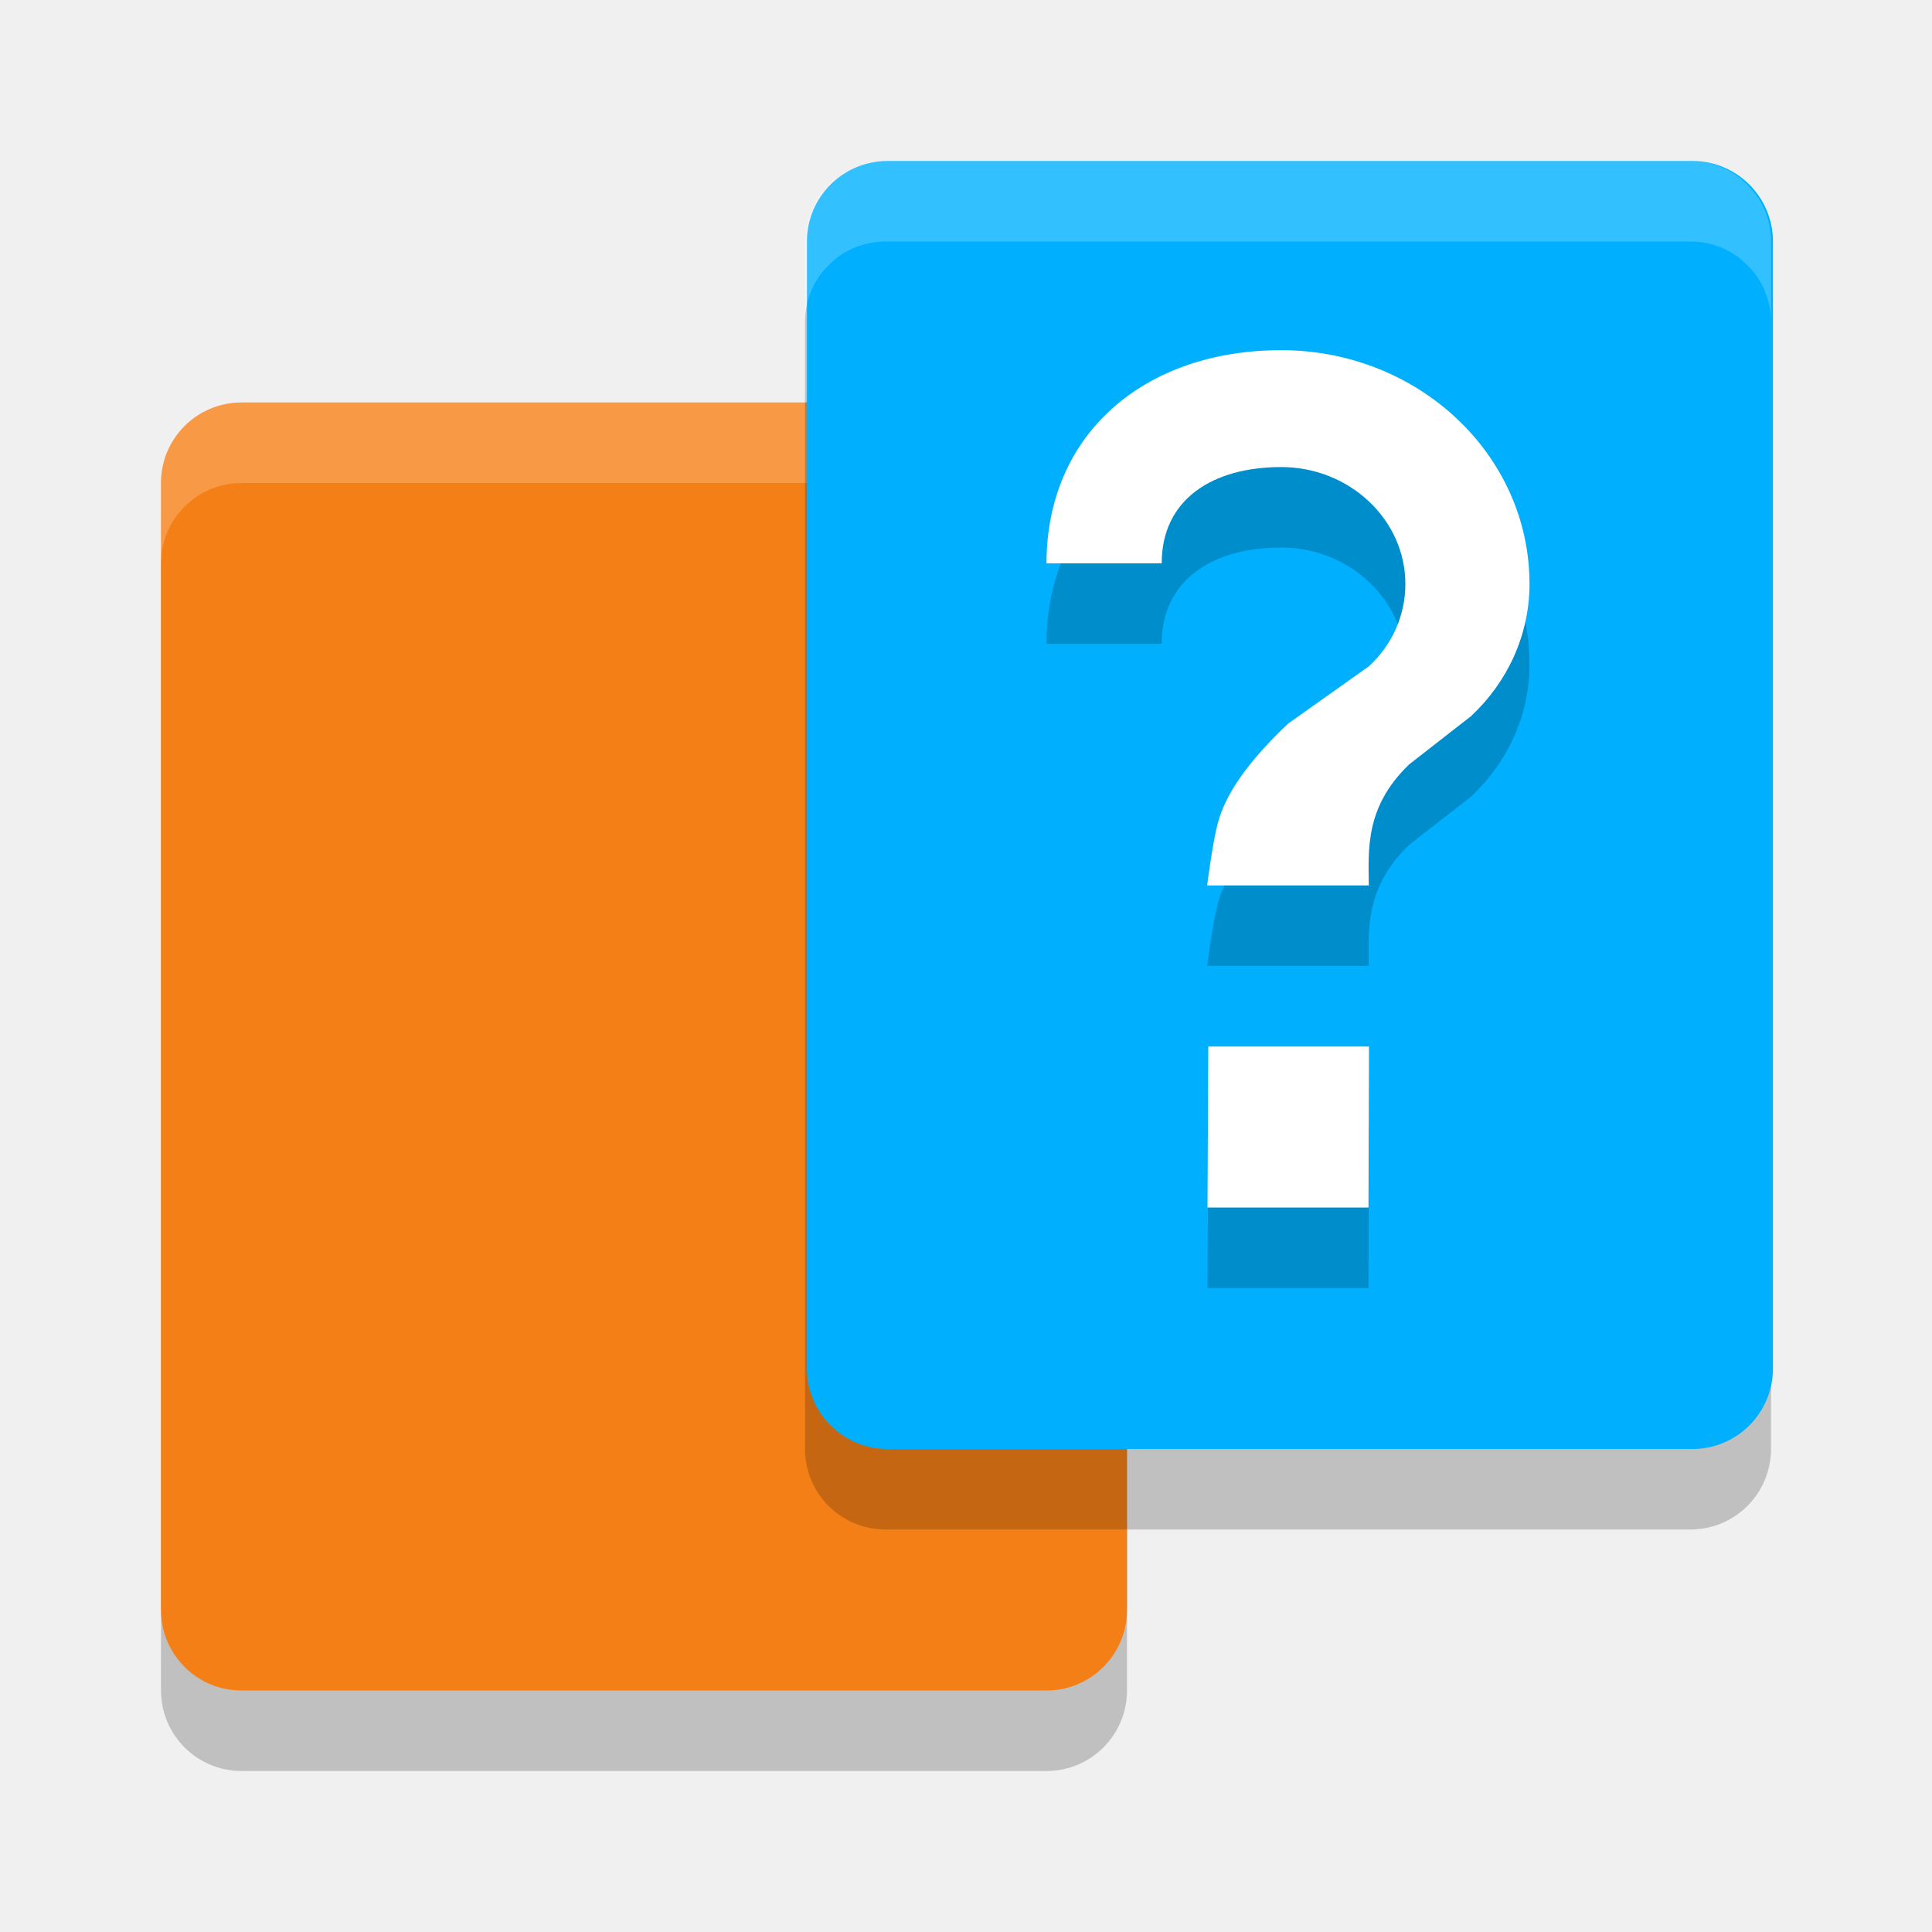
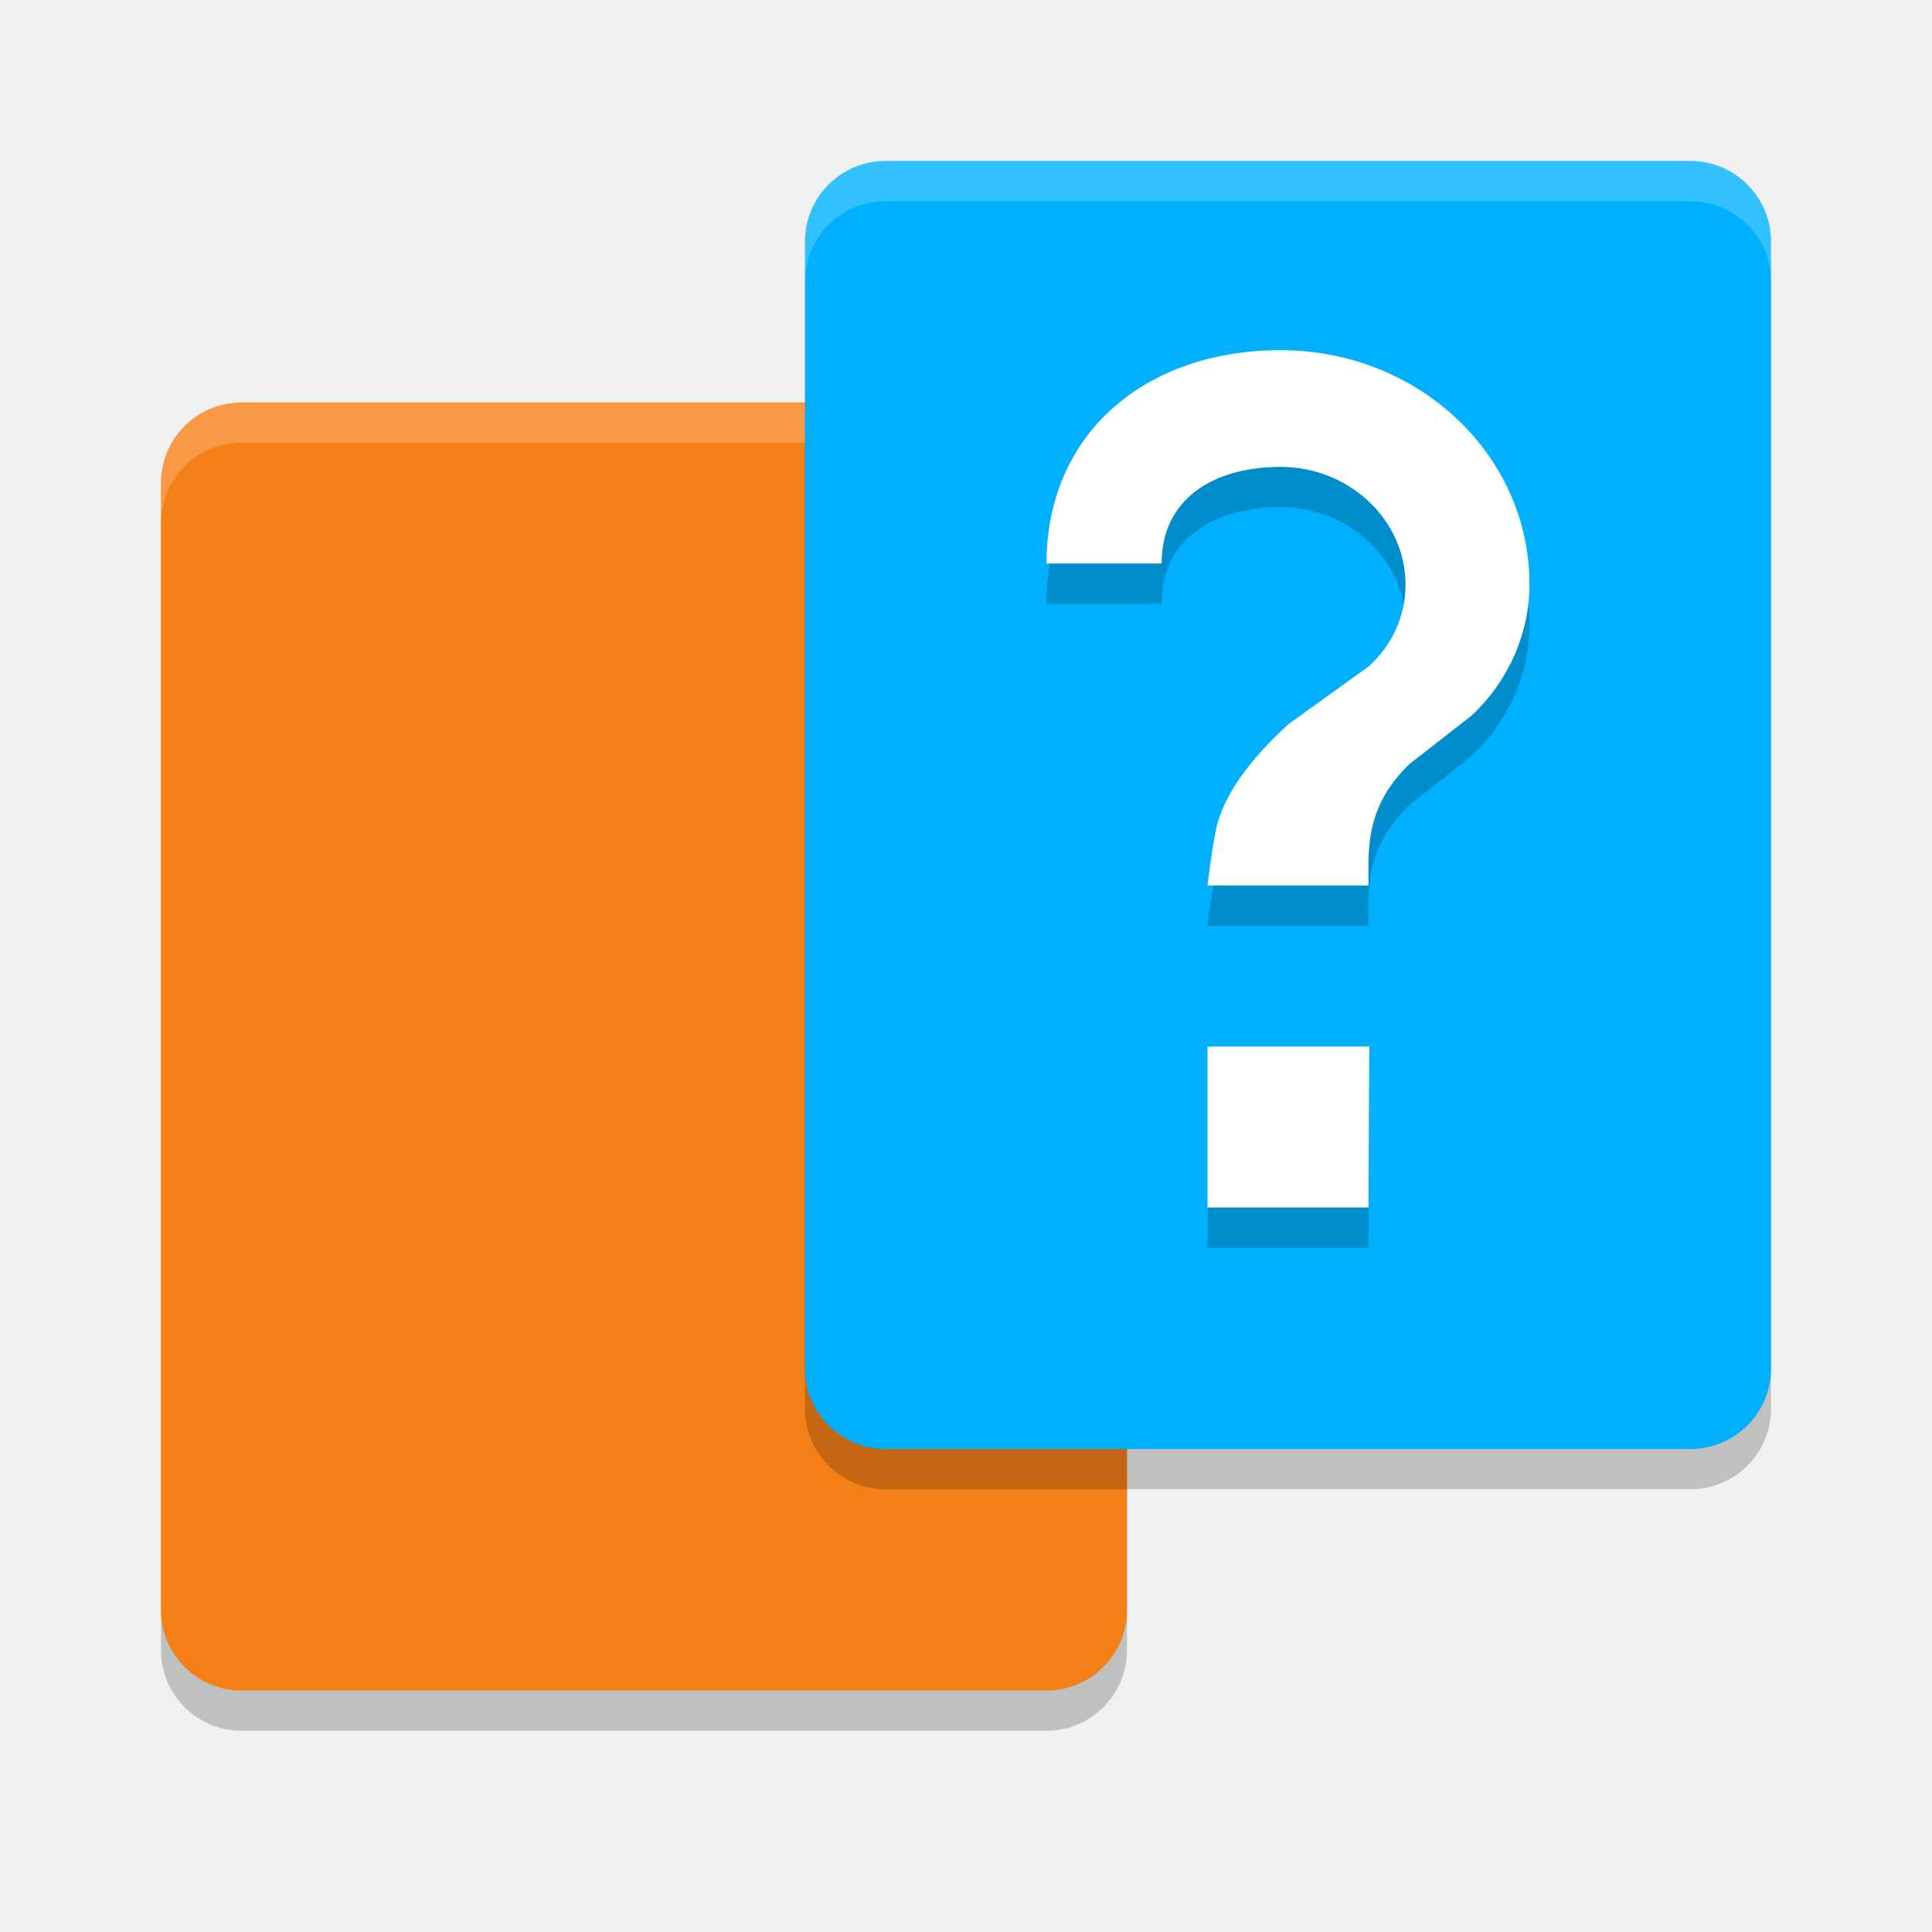
<svg xmlns="http://www.w3.org/2000/svg" width="24" height="24" version="1">
-   <g>
-     <rect x="2" y="6" width="12" height="16" rx="1" ry="1" style="opacity:.2" />
-     <rect x="2" y="5" width="12" height="16" rx="1" ry="1" style="fill:#f57f17" />
-     <path d="m3 5c-0.069 0-0.136 0.006-0.201 0.02-0.065 0.013-0.13 0.033-0.189 0.059-0.06 0.025-0.117 0.056-0.17 0.092-0.053 0.036-0.101 0.078-0.146 0.123-0.045 0.045-0.087 0.093-0.123 0.146-0.036 0.053-0.067 0.11-0.092 0.17-0.025 0.06-0.045 0.124-0.059 0.189-0.013 0.065-0.02 0.132-0.02 0.201v1c0-0.069 0.006-0.136 0.02-0.201 0.013-0.065 0.033-0.13 0.059-0.189 0.025-0.06 0.056-0.117 0.092-0.17 0.036-0.053 0.078-0.101 0.123-0.146 0.045-0.045 0.093-0.087 0.146-0.123 0.053-0.036 0.11-0.067 0.17-0.092 0.06-0.025 0.124-0.045 0.189-0.059 0.065-0.013 0.132-0.02 0.201-0.02h10c0.069 0 0.136 0.006 0.201 0.02 0.065 0.013 0.13 0.033 0.189 0.059 0.06 0.025 0.117 0.056 0.17 0.092 0.053 0.036 0.101 0.078 0.146 0.123 0.045 0.045 0.087 0.093 0.123 0.146 0.036 0.053 0.067 0.11 0.092 0.17 0.025 0.06 0.045 0.124 0.059 0.189 0.013 0.065 0.02 0.132 0.02 0.201v-1c0-0.069-0.006-0.136-0.02-0.201-0.013-0.065-0.033-0.13-0.059-0.189-0.025-0.06-0.056-0.117-0.092-0.17-0.036-0.053-0.078-0.101-0.123-0.146-0.045-0.045-0.093-0.087-0.146-0.123-0.053-0.036-0.11-0.067-0.17-0.092-0.06-0.025-0.124-0.045-0.189-0.059-0.065-0.013-0.132-0.02-0.201-0.02z" style="fill:#ffffff;opacity:.2" />
-   </g>
-   <g>
-     <rect x="10" y="3" width="12" height="16" rx="1" ry="1" style="opacity:.2" />
-     <rect x="10.024" y="2" width="12" height="16" rx="1" ry="1" style="fill:#00b0ff" />
-     <path d="m11 2c-0.069 0-0.136 0.006-0.201 0.02-0.065 0.013-0.13 0.033-0.189 0.059-0.06 0.025-0.117 0.056-0.17 0.092-0.053 0.036-0.101 0.078-0.146 0.123-0.045 0.045-0.087 0.093-0.123 0.146-0.036 0.053-0.067 0.11-0.092 0.17-0.025 0.06-0.045 0.124-0.059 0.189-0.013 0.065-0.02 0.132-0.02 0.201v1c0-0.069 0.006-0.136 0.02-0.201 0.013-0.065 0.033-0.13 0.059-0.189 0.025-0.06 0.056-0.117 0.092-0.17 0.036-0.053 0.078-0.101 0.123-0.146 0.045-0.045 0.093-0.087 0.146-0.123 0.053-0.036 0.11-0.067 0.17-0.092 0.06-0.025 0.124-0.045 0.189-0.059 0.065-0.013 0.132-0.02 0.201-0.02h10c0.069 0 0.136 0.006 0.201 0.02 0.065 0.013 0.13 0.033 0.189 0.059 0.06 0.025 0.117 0.056 0.17 0.092 0.053 0.036 0.101 0.078 0.146 0.123 0.045 0.045 0.087 0.093 0.123 0.146 0.036 0.053 0.067 0.11 0.092 0.17 0.025 0.06 0.045 0.124 0.059 0.189 0.013 0.065 0.02 0.132 0.02 0.201v-1c0-0.069-0.006-0.136-0.02-0.201-0.013-0.065-0.033-0.13-0.059-0.189-0.025-0.06-0.056-0.117-0.092-0.17-0.036-0.053-0.078-0.101-0.123-0.146-0.045-0.045-0.093-0.087-0.146-0.123-0.053-0.036-0.11-0.067-0.17-0.092-0.06-0.025-0.124-0.045-0.189-0.059-0.065-0.013-0.132-0.02-0.201-0.02z" style="fill:#ffffff;opacity:.2" />
-   </g>
-   <g>
-     <path d="m17 16h-2l0.01-2h1.996zm1.283-6.111-0.776 0.605c-0.555 0.53-0.507 1.069-0.503 1.505h-2.008s0.064-0.513 0.129-0.762c0.062-0.238 0.228-0.635 0.875-1.247l1.003-0.712c0.285-0.261 0.455-0.624 0.455-1.024 0-0.799-0.694-1.452-1.542-1.452-0.848 0-1.485 0.397-1.485 1.196l-1.431-1e-7c0-1.604 1.211-2.648 2.915-2.648 1.704 0 3.085 1.299 3.085 2.904 0 0.639-0.278 1.22-0.717 1.633z" style="opacity:.2" />
-     <path d="m17 15h-2l0.01-2h1.996zm1.283-6.111-0.776 0.605c-0.555 0.53-0.507 1.069-0.503 1.505h-2.008s0.064-0.513 0.129-0.762c0.062-0.238 0.228-0.635 0.875-1.247l1.003-0.712c0.285-0.261 0.455-0.624 0.455-1.024 0-0.799-0.694-1.452-1.542-1.452-0.848 0-1.485 0.397-1.485 1.196l-1.431-1e-7c0-1.604 1.211-2.648 2.915-2.648 1.704 0 3.085 1.299 3.085 2.904 0 0.639-0.278 1.22-0.717 1.633z" style="fill:#ffffff" />
-   </g>
+   <rect style="opacity:0.2" width="12" height="16" x="2" y="5.5" rx="1" ry="1" />
+   <rect style="fill:#f57f17" width="12" height="16" x="2" y="5" rx="1" ry="1" />
+   <rect style="opacity:0.2" width="12" height="16" x="10" y="2.5" rx="1" ry="1" />
+   <path style="fill:#ffffff;opacity:0.2" d="M 3 5 C 2.446 5 2 5.446 2 6 L 2 6.5 C 2 5.946 2.446 5.5 3 5.5 L 13 5.5 C 13.554 5.5 14 5.946 14 6.5 L 14 6 C 14 5.446 13.554 5 13 5 L 3 5 z" />
+   <rect style="fill:#00b0ff" width="12" height="16" x="10" y="2" rx="1" ry="1" />
+   <path style="opacity:0.2" d="M 17,15.5 H 15 L 15.01,13.5 H 17.01 Z M 18.28,9.39 17.51,10 C 16.95,10.53 17,11.06 17,11.5 H 15 C 15,11.5 15.06,10.99 15.12,10.74 15.19,10.5 15.35,10.1 16,9.49 L 17,8.78 C 17.29,8.52 17.46,8.15 17.46,7.76 17.46,6.96 16.76,6.3 15.91,6.3 15.07,6.3 14.43,6.7 14.43,7.5 H 13 C 13,5.9 14.21,4.85 15.91,4.85 17.62,4.85 19,6.15 19,7.76 19,8.39 18.72,8.98 18.28,9.39 Z" />
+   <path style="fill:#ffffff" d="M 17,15 H 15 L 15,13 H 17.01 Z M 18.28,8.89 17.51,9.49 C 16.95,10.03 17,10.56 17,11 H 15 C 15,11 15.06,10.49 15.12,10.24 15.19,10 15.35,9.6 16,9 L 17,8.28 C 17.29,8.02 17.46,7.66 17.46,7.26 17.46,6.46 16.76,5.8 15.91,5.8 15.07,5.8 14.43,6.2 14.43,7 H 13 C 13,5.4 14.21,4.35 15.91,4.35 17.62,4.35 19,5.65 19,7.26 19,7.89 18.72,8.48 18.28,8.89 Z" />
+   <path style="fill:#ffffff;opacity:0.2" d="M 11 2 C 10.446 2 10 2.446 10 3 L 10 3.5 C 10 2.946 10.446 2.5 11 2.5 L 21 2.5 C 21.554 2.5 22 2.946 22 3.5 L 22 3 C 22 2.446 21.554 2 21 2 L 11 2 z" />
</svg>
